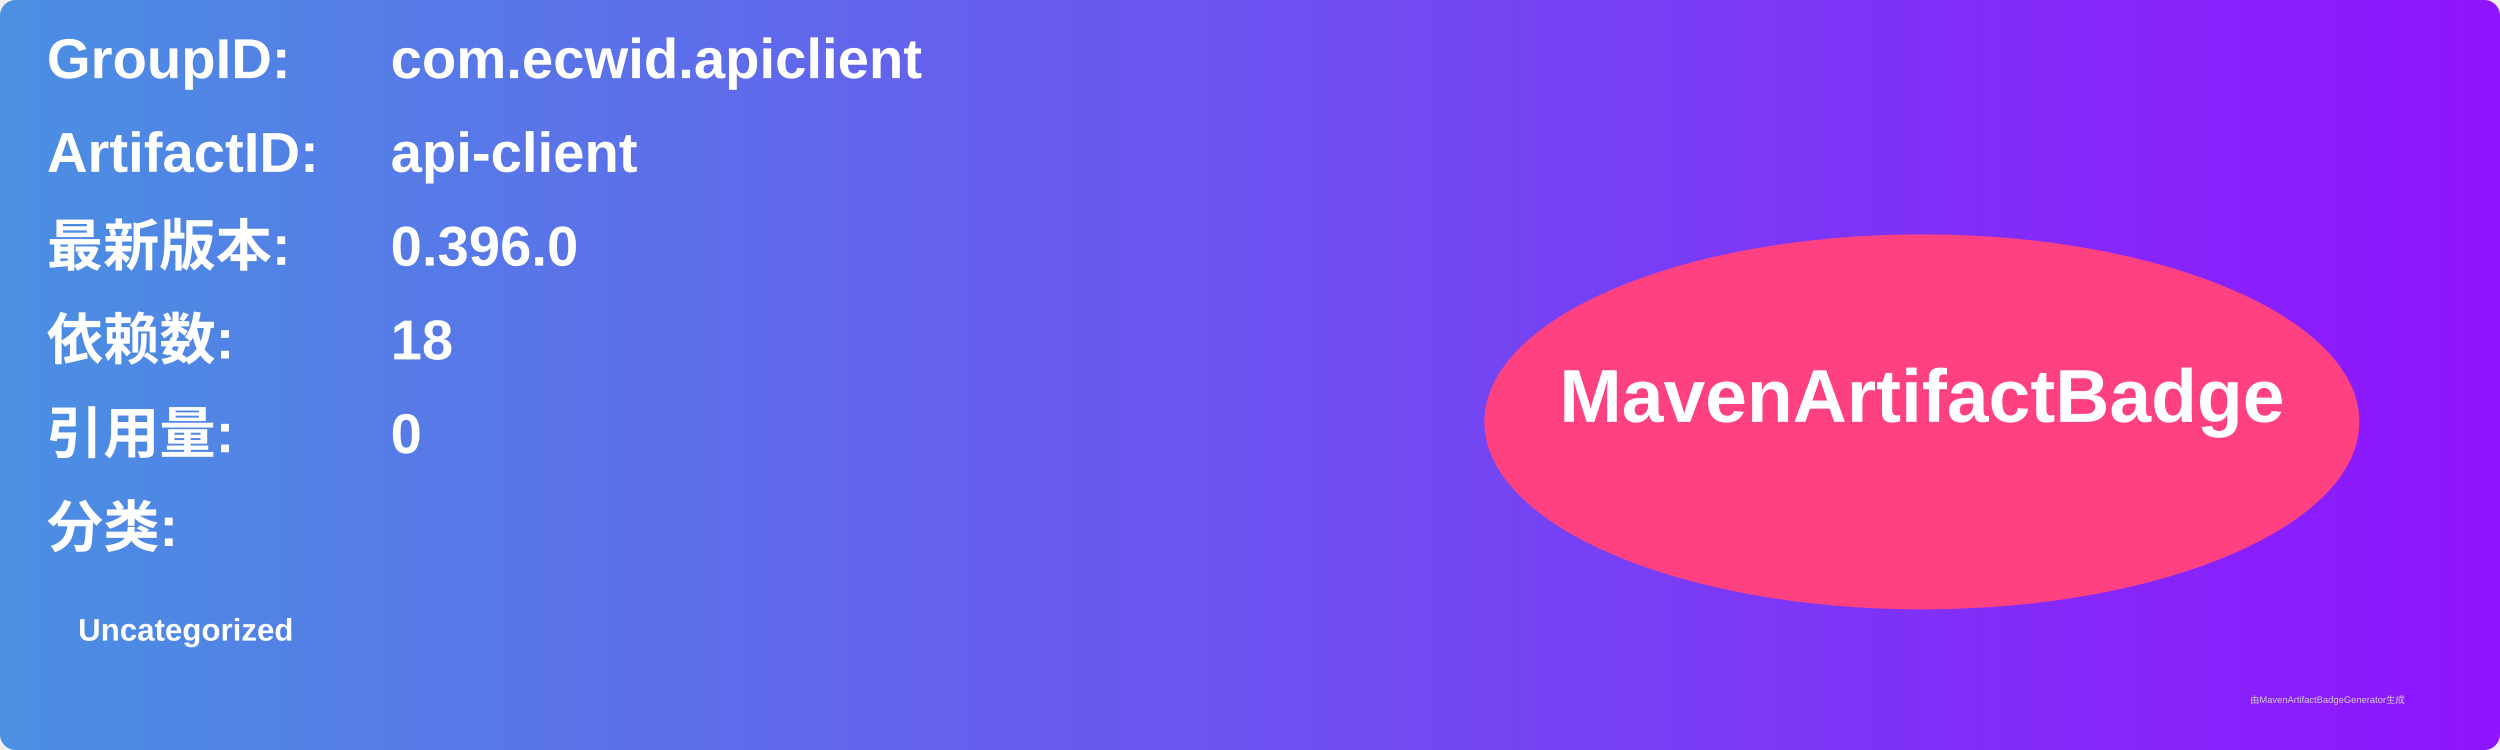
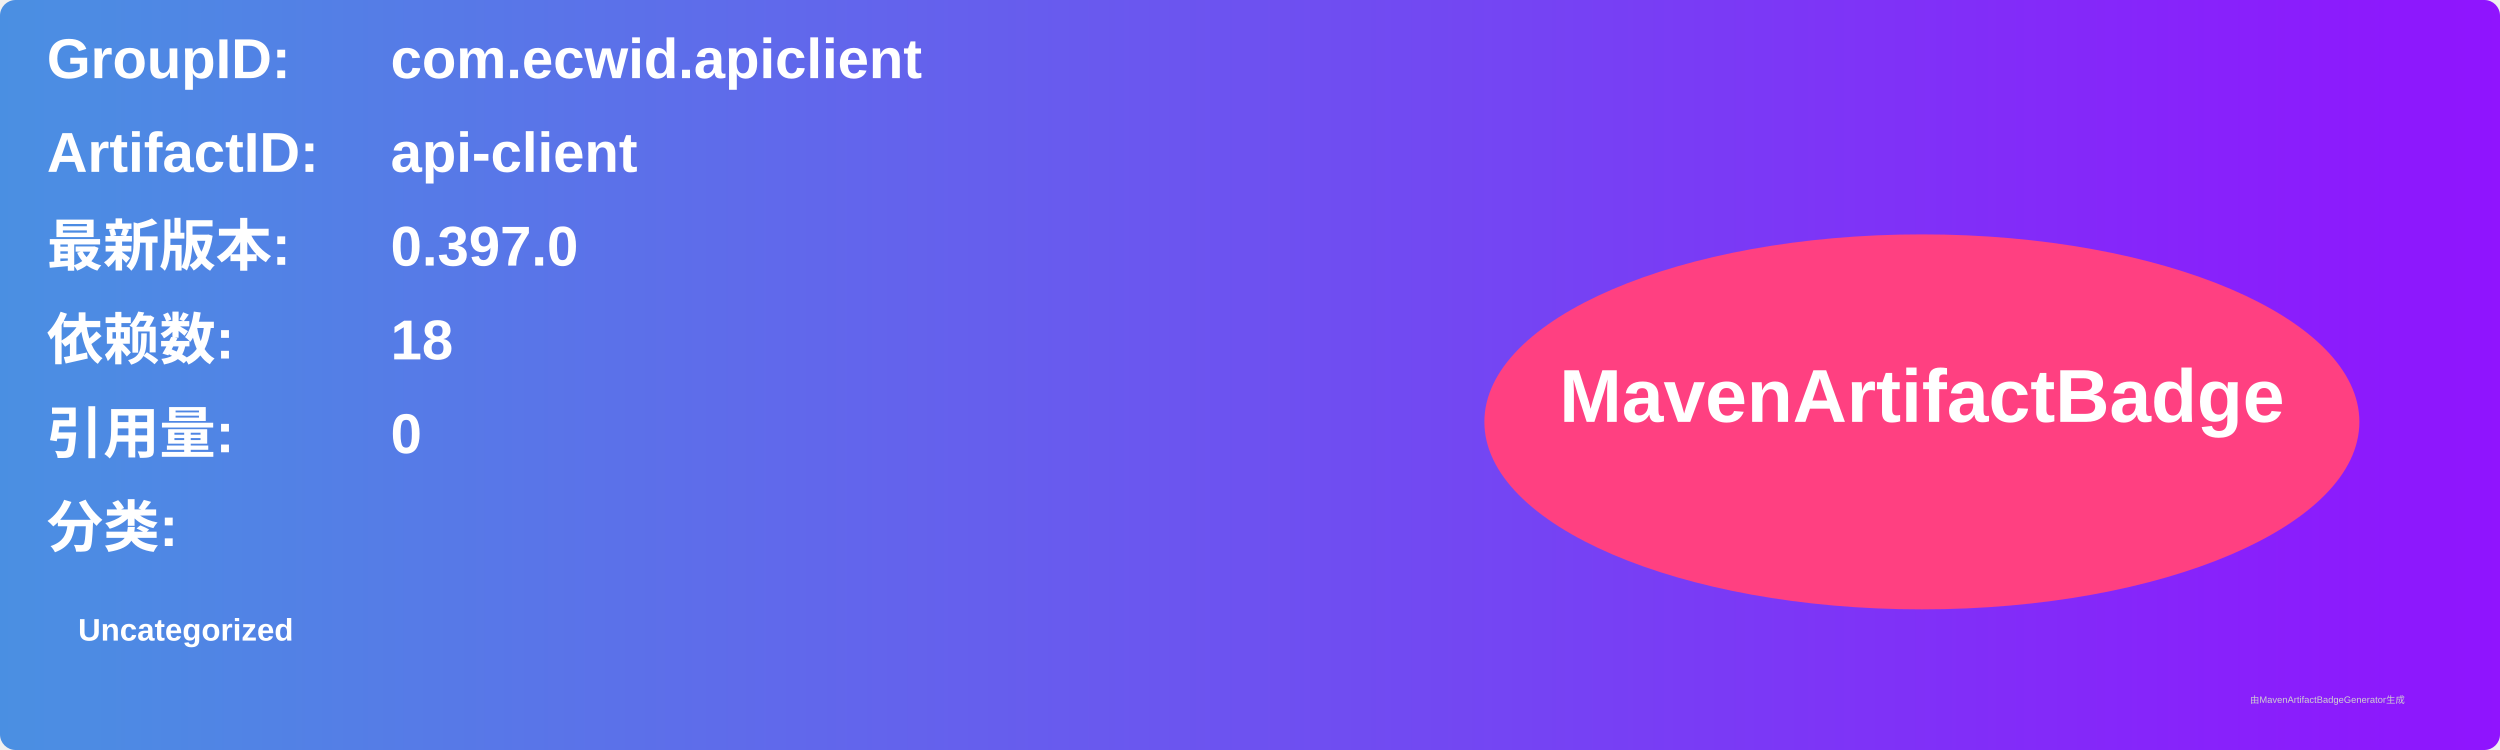
<svg xmlns="http://www.w3.org/2000/svg" width="800" height="240" viewBox="0 0 800 240">
  <linearGradient id="grad" x1="0%" y1="0%" x2="100%" y2="0%">
    <stop offset="0%" stop-color="#4a90e2" />
    <stop offset="100%" stop-color="#9013fe" />
  </linearGradient>
  <rect width="100%" height="100%" rx="5" ry="5" fill="url(#grad)" />
  <g transform="translate(15, 15)">
    <text x="0" y="10" font-family="Arial" font-size="18" fill="white" font-weight="bold" width="260">GroupID:</text>
    <text x="110" y="10" font-family="Arial" font-size="18" fill="white" font-weight="bold" width="460">com.ecwid.apiclient</text>
    <text x="0" y="40" font-family="Arial" font-size="18" fill="white" font-weight="bold" width="260">ArtifactID:</text>
    <text x="110" y="40" font-family="Arial" font-size="18" fill="white" font-weight="bold" width="460">api-client</text>
    <text x="0" y="70" font-family="Arial" font-size="18" fill="white" font-weight="bold">最新版本:</text>
    <text x="110" y="70" font-family="Arial" font-size="18" fill="white" font-weight="bold">
-       <tspan font-weight="bold">0.396.0</tspan>
+       <tspan font-weight="bold">0.397.0</tspan>
    </text>
    <text x="0" y="100" font-family="Arial" font-size="18" fill="white" font-weight="bold">依赖数: </text>
    <text x="110" y="100" font-family="Arial" font-size="18" fill="white">
      <tspan font-weight="bold">18</tspan>
    </text>
    <text x="0" y="130" font-family="Arial" font-size="18" fill="white" font-weight="bold">引用量: </text>
    <text x="110" y="130" font-family="Arial" font-size="18" fill="white">
      <tspan font-weight="bold">0</tspan>
    </text>
    <text x="0" y="160" font-family="Arial" font-size="18" fill="white" font-weight="bold">分类:</text>
    <text x="10" y="190" font-family="Arial" font-size="10" fill="white">
      <tspan font-weight="bold">Uncategorized</tspan>
    </text>
    <ellipse cx="600" cy="120" rx="140" ry="60" fill="#ff4081" />
    <text x="600" y="120" text-anchor="middle" font-family="Arial" font-size="24" fill="white" font-weight="bold">MavenArtifactBadge</text>
  </g>
  <text x="720" y="225" font-family="Arial" font-size="3" fill="#d0d0d0">由MavenArtifactBadgeGenerator生成</text>
</svg>
